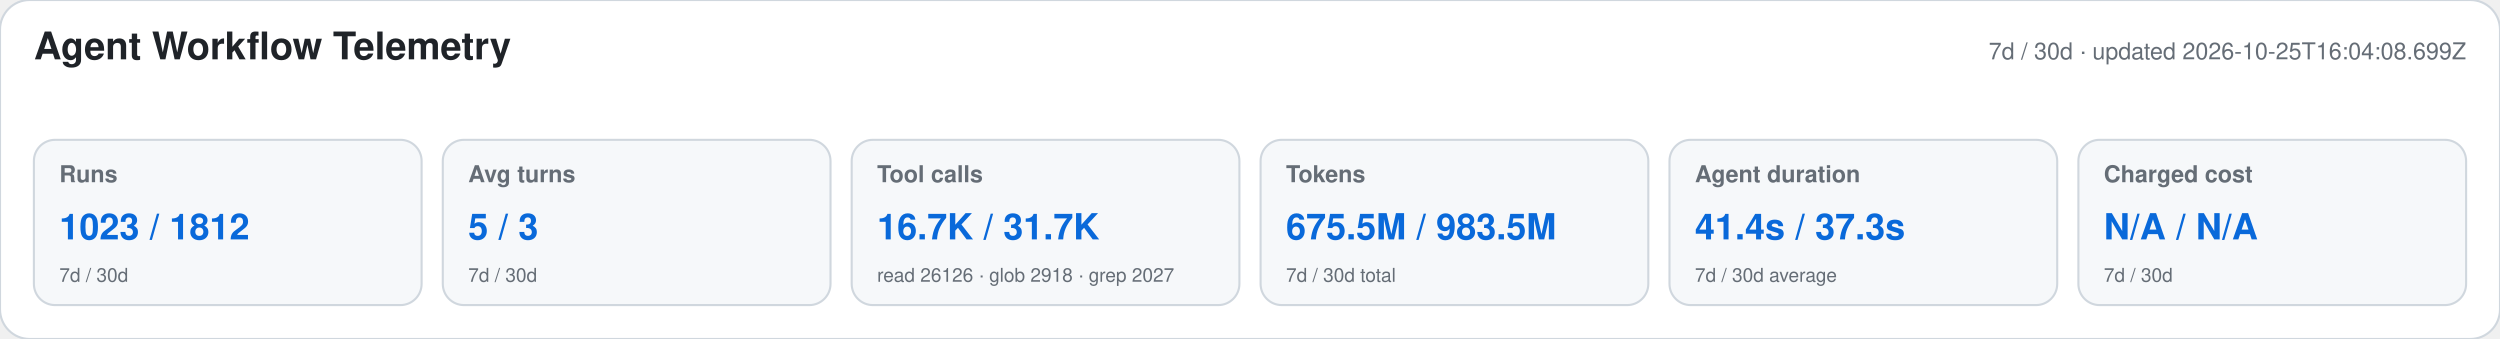
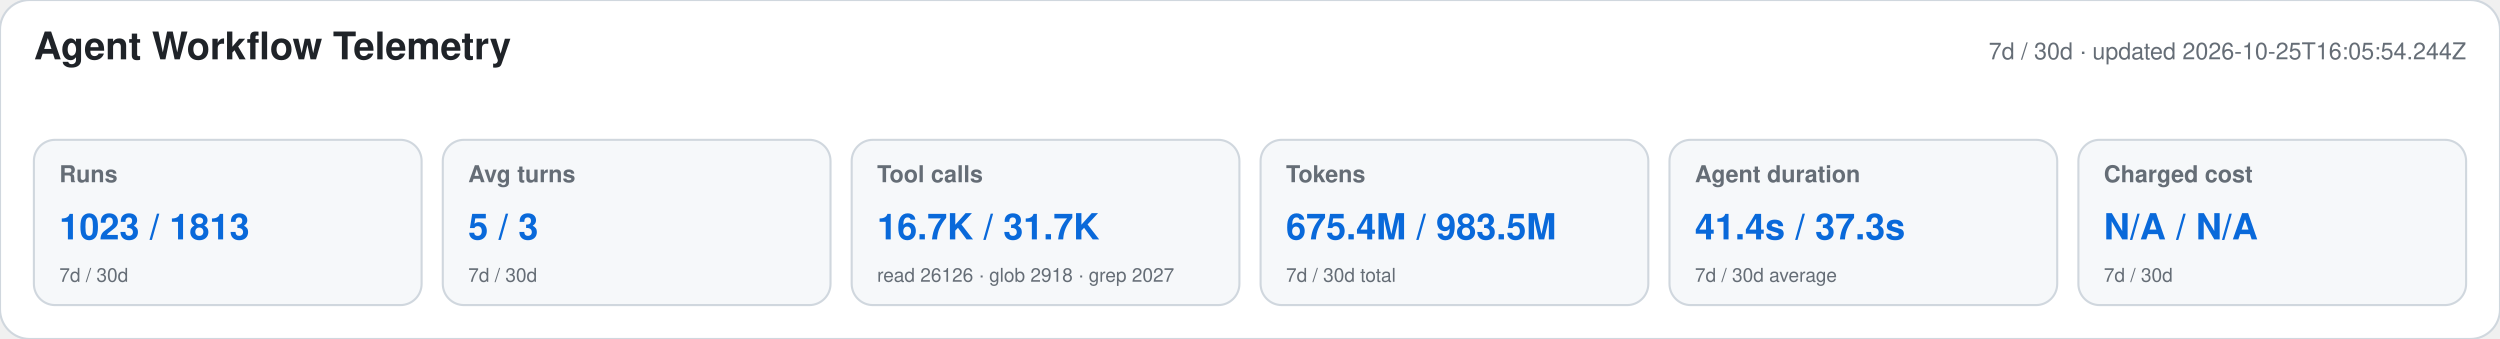
<svg xmlns="http://www.w3.org/2000/svg" width="1180" height="160" viewBox="0 0 1180 160" role="img" aria-labelledby="title desc">
  <style>text{font-family:-apple-system,BlinkMacSystemFont,"Segoe UI",Helvetica,Arial,sans-serif}.heading{font-size:18px;font-weight:650;fill:#1f2328}.meta,.label,.secondary{fill:#656d76}.meta,.label{font-size:11px}.label{font-weight:600}.primary{font-size:17px;font-weight:700;fill:#0969da}.secondary{font-size:9px}</style>
  <rect width="1180" height="160" rx="14" fill="#ffffff" stroke="#d0d7de" />
  <text x="16" y="28" class="heading">Agent Workflow Telemetry</text>
-   <text x="1164" y="28" text-anchor="end" class="meta">7d / 30d · updated 2026-10-25T16:04:08.699Z</text>
+   <text x="1164" y="28" text-anchor="end" class="meta">7d / 30d · updated 2026-10-25T16:05:54.244Z</text>
  <g>
    <rect x="16" y="66" width="183" height="78" rx="10" fill="#f6f8fa" stroke="#d0d7de" />
    <text x="28" y="86" class="label">Runs</text>
-     <text x="28" y="113" class="primary">1023 / 1812</text>
+     <text x="28" y="113" class="primary">1023 / 1813</text>
    <text x="28" y="133" class="secondary">7d / 30d</text>
  </g>
  <g>
    <rect x="209" y="66" width="183" height="78" rx="10" fill="#f6f8fa" stroke="#d0d7de" />
    <text x="221" y="86" class="label">Avg turns</text>
    <text x="221" y="113" class="primary">5 / 3</text>
    <text x="221" y="133" class="secondary">7d / 30d</text>
  </g>
  <g>
    <rect x="402" y="66" width="183" height="78" rx="10" fill="#f6f8fa" stroke="#d0d7de" />
    <text x="414" y="86" class="label">Tool calls</text>
    <text x="414" y="113" class="primary">16.7K / 31.7K</text>
    <text x="414" y="133" class="secondary">read 26126 · glob 2918 · grep 2027</text>
  </g>
  <g>
    <rect x="595" y="66" width="183" height="78" rx="10" fill="#f6f8fa" stroke="#d0d7de" />
    <text x="607" y="86" class="label">Tokens</text>
-     <text x="607" y="113" class="primary">675.5M / 983.5M</text>
+     <text x="607" y="113" class="primary">675.4M / 983.5M</text>
    <text x="607" y="133" class="secondary">7d / 30d total</text>
  </g>
  <g>
    <rect x="788" y="66" width="183" height="78" rx="10" fill="#f6f8fa" stroke="#d0d7de" />
    <text x="800" y="86" class="label">Agent duration</text>
    <text x="800" y="113" class="primary">41.4s / 37.3s</text>
    <text x="800" y="133" class="secondary">7d / 30d average</text>
  </g>
  <g>
    <rect x="981" y="66" width="183" height="78" rx="10" fill="#f6f8fa" stroke="#d0d7de" />
    <text x="993" y="86" class="label">Charged cost</text>
    <text x="993" y="113" class="primary">N/A / N/A</text>
    <text x="993" y="133" class="secondary">7d / 30d</text>
  </g>
</svg>
